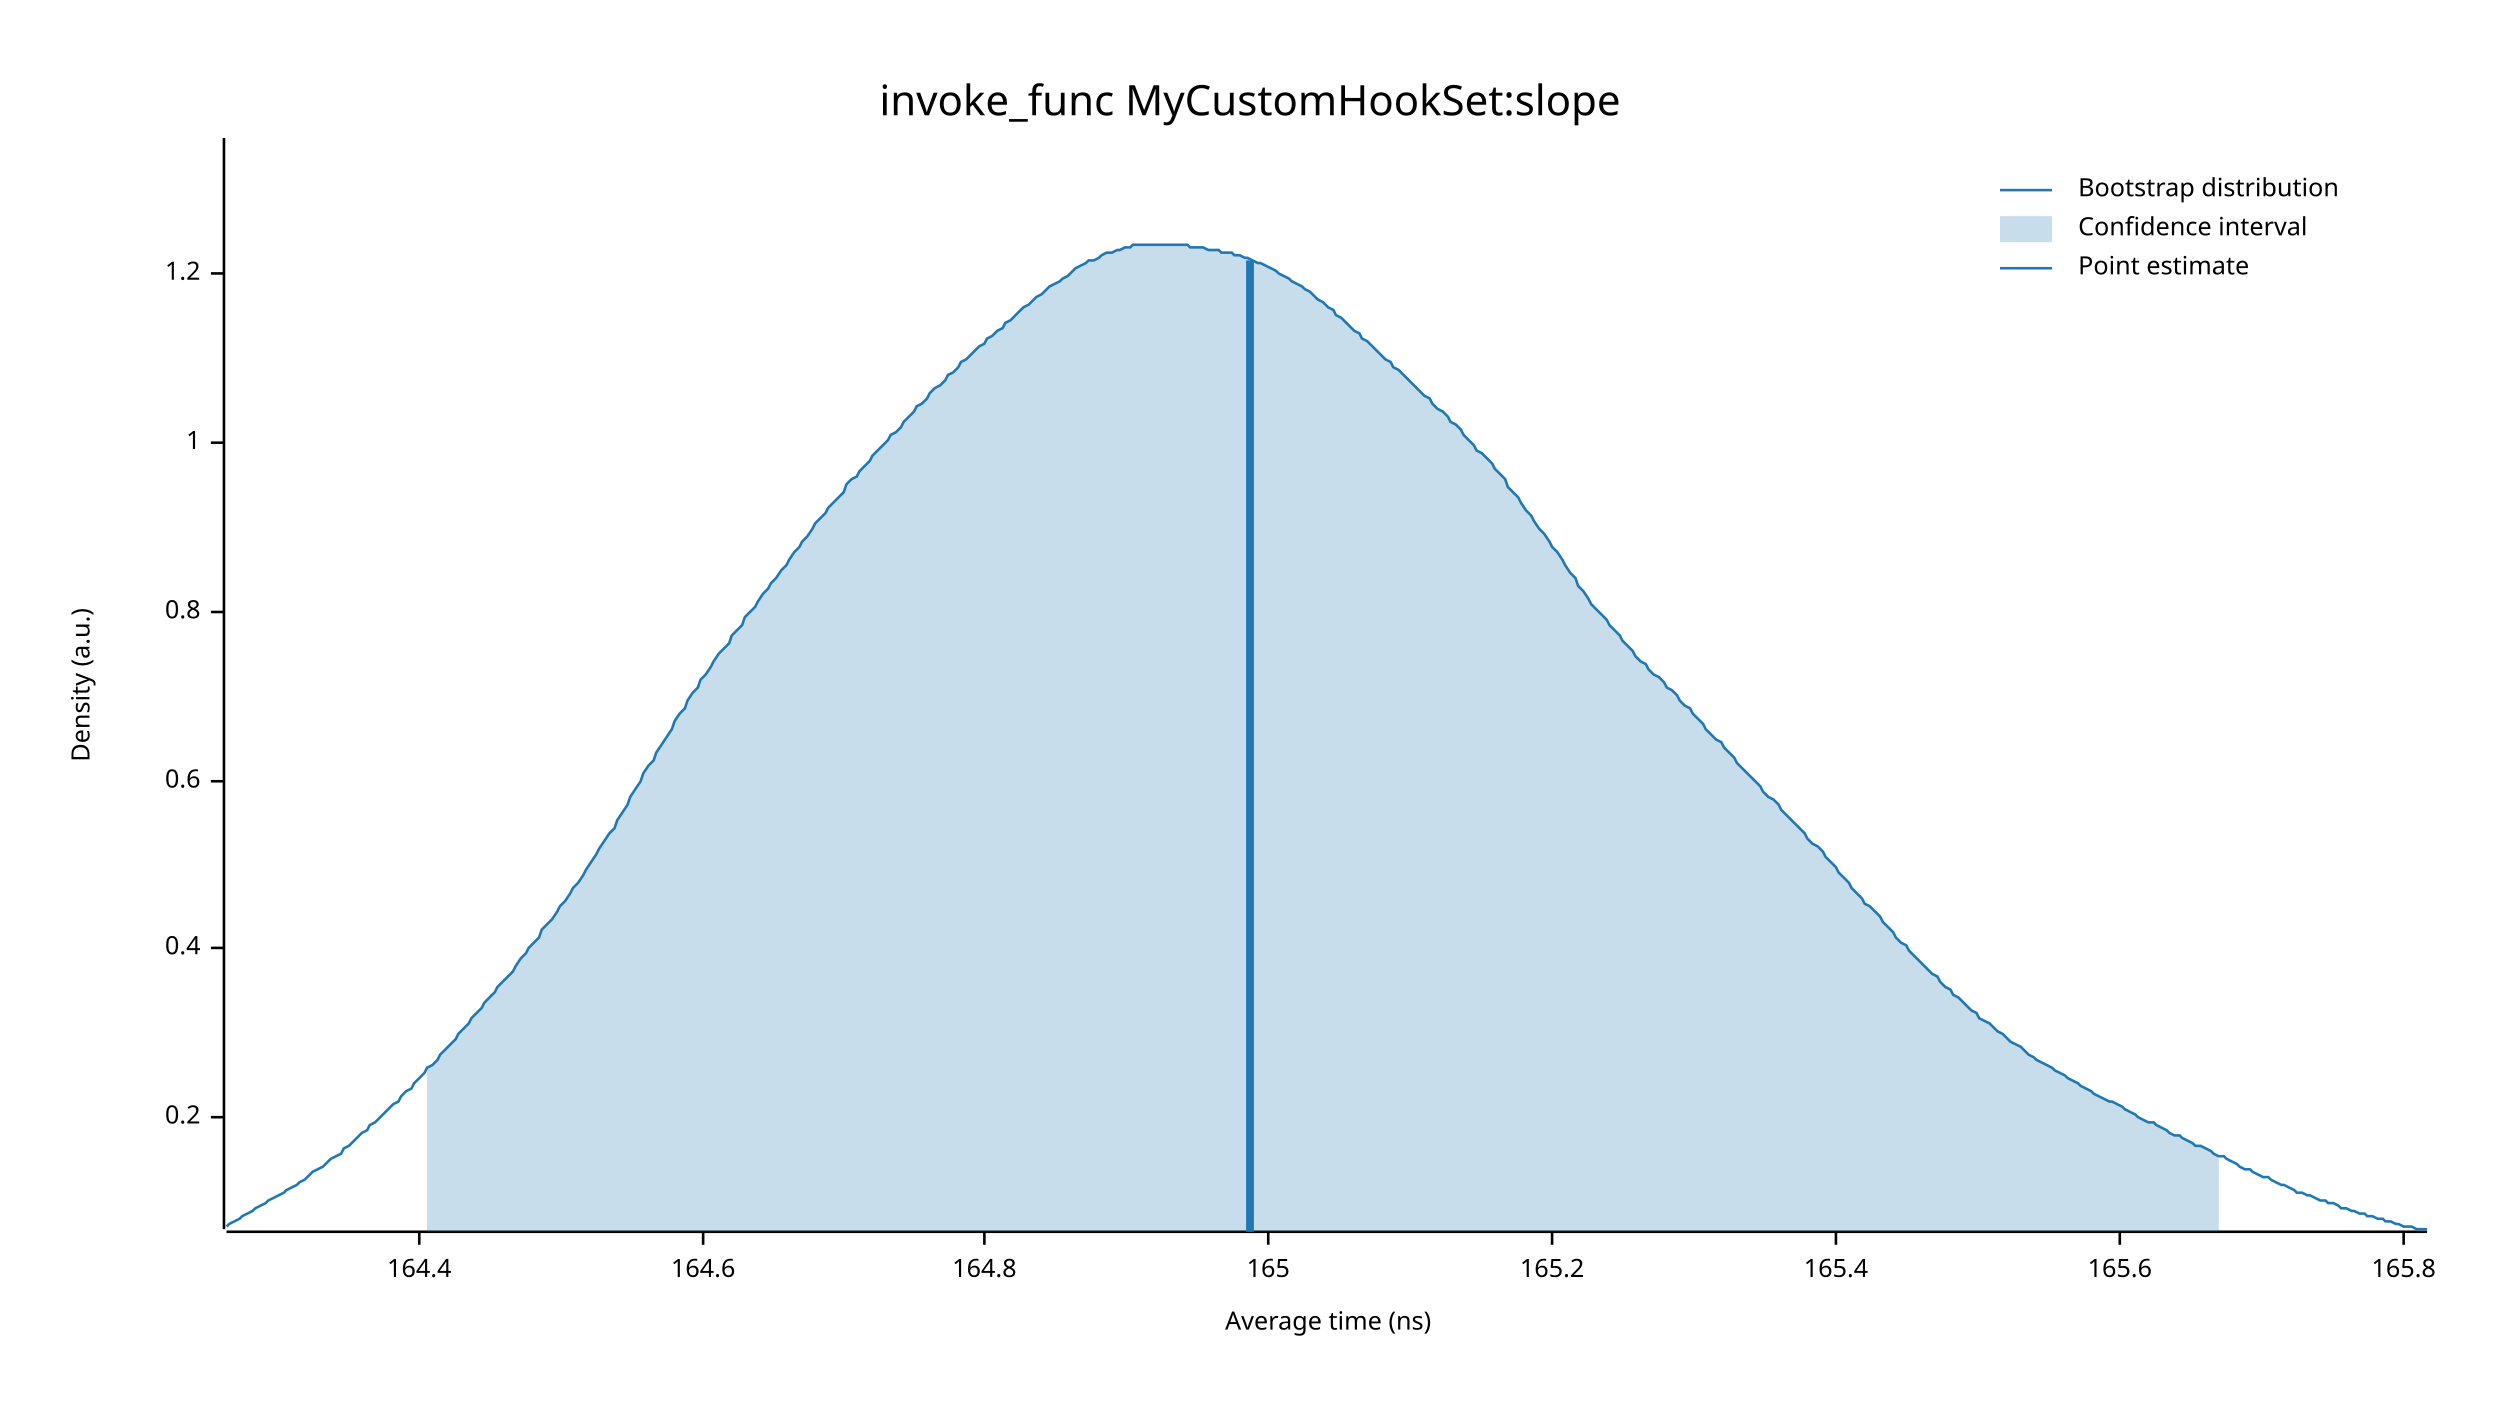
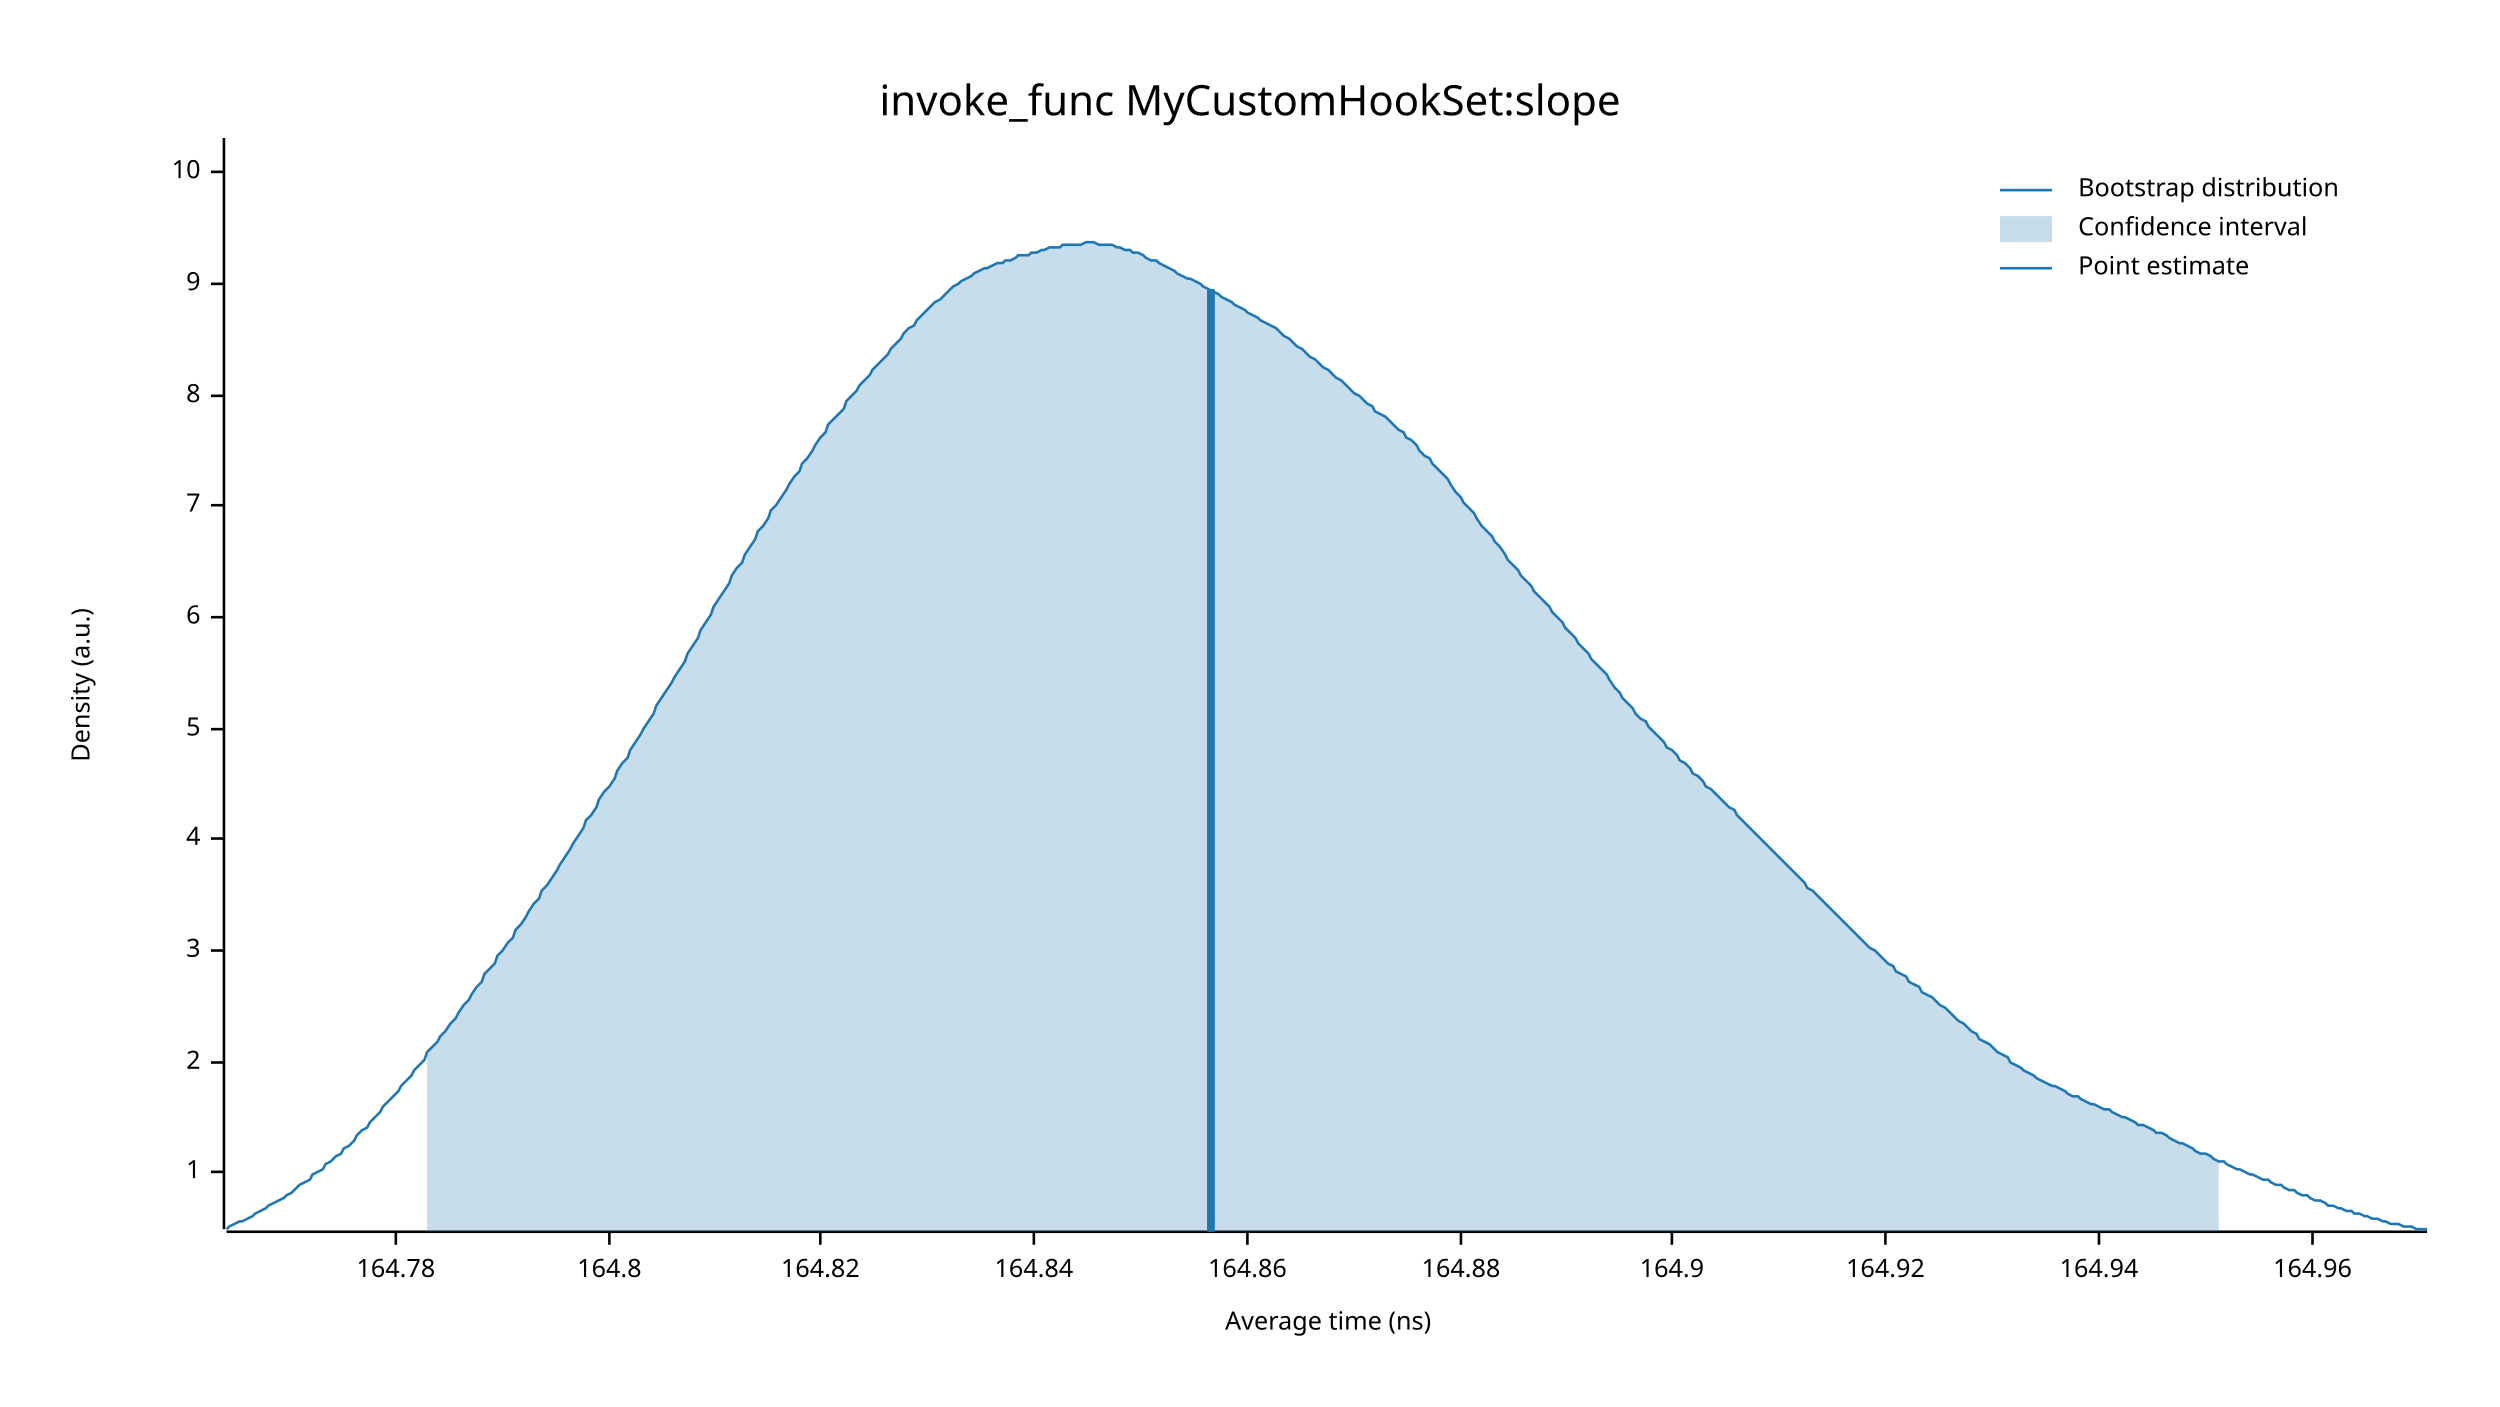
<svg xmlns="http://www.w3.org/2000/svg" width="960" height="540" viewBox="0 0 960 540">
  <text x="480" y="32" dy="0.76em" text-anchor="middle" font-family="sans-serif" font-size="16.129" opacity="1" fill="#000000">
invoke_func MyCustomHookSet:slope
</text>
  <text x="27" y="263" dy="0.76em" text-anchor="middle" font-family="sans-serif" font-size="9.677" opacity="1" fill="#000000" transform="rotate(270, 27, 263)">
Density (a.u.)
</text>
  <text x="510" y="513" dy="-0.5ex" text-anchor="middle" font-family="sans-serif" font-size="9.677" opacity="1" fill="#000000">
Average time (ns)
</text>
  <polyline fill="none" opacity="1" stroke="#000000" stroke-width="1" points="86,53 86,472 " />
-   <text x="77" y="429" dy="0.5ex" text-anchor="end" font-family="sans-serif" font-size="9.677" opacity="1" fill="#000000">
- 0.2
- </text>
-   <polyline fill="none" opacity="1" stroke="#000000" stroke-width="1" points="81,429 86,429 " />
-   <text x="77" y="364" dy="0.5ex" text-anchor="end" font-family="sans-serif" font-size="9.677" opacity="1" fill="#000000">
- 0.4
- </text>
-   <polyline fill="none" opacity="1" stroke="#000000" stroke-width="1" points="81,364 86,364 " />
-   <text x="77" y="300" dy="0.5ex" text-anchor="end" font-family="sans-serif" font-size="9.677" opacity="1" fill="#000000">
- 0.6
- </text>
-   <polyline fill="none" opacity="1" stroke="#000000" stroke-width="1" points="81,300 86,300 " />
-   <text x="77" y="235" dy="0.5ex" text-anchor="end" font-family="sans-serif" font-size="9.677" opacity="1" fill="#000000">
- 0.8
- </text>
-   <polyline fill="none" opacity="1" stroke="#000000" stroke-width="1" points="81,235 86,235 " />
-   <text x="77" y="170" dy="0.5ex" text-anchor="end" font-family="sans-serif" font-size="9.677" opacity="1" fill="#000000">
+   <text x="77" y="450" dy="0.5ex" text-anchor="end" font-family="sans-serif" font-size="9.677" opacity="1" fill="#000000">
1
</text>
-   <polyline fill="none" opacity="1" stroke="#000000" stroke-width="1" points="81,170 86,170 " />
-   <text x="77" y="105" dy="0.5ex" text-anchor="end" font-family="sans-serif" font-size="9.677" opacity="1" fill="#000000">
- 1.2
+   <polyline fill="none" opacity="1" stroke="#000000" stroke-width="1" points="81,450 86,450 " />
+   <text x="77" y="408" dy="0.5ex" text-anchor="end" font-family="sans-serif" font-size="9.677" opacity="1" fill="#000000">
+ 2
</text>
-   <polyline fill="none" opacity="1" stroke="#000000" stroke-width="1" points="81,105 86,105 " />
+   <polyline fill="none" opacity="1" stroke="#000000" stroke-width="1" points="81,408 86,408 " />
+   <text x="77" y="365" dy="0.5ex" text-anchor="end" font-family="sans-serif" font-size="9.677" opacity="1" fill="#000000">
+ 3
+ </text>
+   <polyline fill="none" opacity="1" stroke="#000000" stroke-width="1" points="81,365 86,365 " />
+   <text x="77" y="322" dy="0.5ex" text-anchor="end" font-family="sans-serif" font-size="9.677" opacity="1" fill="#000000">
+ 4
+ </text>
+   <polyline fill="none" opacity="1" stroke="#000000" stroke-width="1" points="81,322 86,322 " />
+   <text x="77" y="280" dy="0.5ex" text-anchor="end" font-family="sans-serif" font-size="9.677" opacity="1" fill="#000000">
+ 5
+ </text>
+   <polyline fill="none" opacity="1" stroke="#000000" stroke-width="1" points="81,280 86,280 " />
+   <text x="77" y="237" dy="0.5ex" text-anchor="end" font-family="sans-serif" font-size="9.677" opacity="1" fill="#000000">
+ 6
+ </text>
+   <polyline fill="none" opacity="1" stroke="#000000" stroke-width="1" points="81,237 86,237 " />
+   <text x="77" y="194" dy="0.5ex" text-anchor="end" font-family="sans-serif" font-size="9.677" opacity="1" fill="#000000">
+ 7
+ </text>
+   <polyline fill="none" opacity="1" stroke="#000000" stroke-width="1" points="81,194 86,194 " />
+   <text x="77" y="152" dy="0.5ex" text-anchor="end" font-family="sans-serif" font-size="9.677" opacity="1" fill="#000000">
+ 8
+ </text>
+   <polyline fill="none" opacity="1" stroke="#000000" stroke-width="1" points="81,152 86,152 " />
+   <text x="77" y="109" dy="0.5ex" text-anchor="end" font-family="sans-serif" font-size="9.677" opacity="1" fill="#000000">
+ 9
+ </text>
+   <polyline fill="none" opacity="1" stroke="#000000" stroke-width="1" points="81,109 86,109 " />
+   <text x="77" y="66" dy="0.5ex" text-anchor="end" font-family="sans-serif" font-size="9.677" opacity="1" fill="#000000">
+ 10
+ </text>
+   <polyline fill="none" opacity="1" stroke="#000000" stroke-width="1" points="81,66 86,66 " />
  <polyline fill="none" opacity="1" stroke="#000000" stroke-width="1" points="87,473 932,473 " />
-   <text x="161" y="483" dy="0.76em" text-anchor="middle" font-family="sans-serif" font-size="9.677" opacity="1" fill="#000000">
- 164.4
+   <text x="152" y="483" dy="0.76em" text-anchor="middle" font-family="sans-serif" font-size="9.677" opacity="1" fill="#000000">
+ 164.78
</text>
-   <polyline fill="none" opacity="1" stroke="#000000" stroke-width="1" points="161,473 161,478 " />
-   <text x="270" y="483" dy="0.76em" text-anchor="middle" font-family="sans-serif" font-size="9.677" opacity="1" fill="#000000">
- 164.6
- </text>
-   <polyline fill="none" opacity="1" stroke="#000000" stroke-width="1" points="270,473 270,478 " />
-   <text x="378" y="483" dy="0.76em" text-anchor="middle" font-family="sans-serif" font-size="9.677" opacity="1" fill="#000000">
+   <polyline fill="none" opacity="1" stroke="#000000" stroke-width="1" points="152,473 152,478 " />
+   <text x="234" y="483" dy="0.76em" text-anchor="middle" font-family="sans-serif" font-size="9.677" opacity="1" fill="#000000">
164.8
</text>
-   <polyline fill="none" opacity="1" stroke="#000000" stroke-width="1" points="378,473 378,478 " />
-   <text x="487" y="483" dy="0.76em" text-anchor="middle" font-family="sans-serif" font-size="9.677" opacity="1" fill="#000000">
- 165
+   <polyline fill="none" opacity="1" stroke="#000000" stroke-width="1" points="234,473 234,478 " />
+   <text x="315" y="483" dy="0.76em" text-anchor="middle" font-family="sans-serif" font-size="9.677" opacity="1" fill="#000000">
+ 164.82
</text>
-   <polyline fill="none" opacity="1" stroke="#000000" stroke-width="1" points="487,473 487,478 " />
-   <text x="596" y="483" dy="0.76em" text-anchor="middle" font-family="sans-serif" font-size="9.677" opacity="1" fill="#000000">
- 165.2
+   <polyline fill="none" opacity="1" stroke="#000000" stroke-width="1" points="315,473 315,478 " />
+   <text x="397" y="483" dy="0.76em" text-anchor="middle" font-family="sans-serif" font-size="9.677" opacity="1" fill="#000000">
+ 164.84
</text>
-   <polyline fill="none" opacity="1" stroke="#000000" stroke-width="1" points="596,473 596,478 " />
-   <text x="705" y="483" dy="0.76em" text-anchor="middle" font-family="sans-serif" font-size="9.677" opacity="1" fill="#000000">
- 165.4
+   <polyline fill="none" opacity="1" stroke="#000000" stroke-width="1" points="397,473 397,478 " />
+   <text x="479" y="483" dy="0.76em" text-anchor="middle" font-family="sans-serif" font-size="9.677" opacity="1" fill="#000000">
+ 164.86
</text>
-   <polyline fill="none" opacity="1" stroke="#000000" stroke-width="1" points="705,473 705,478 " />
-   <text x="814" y="483" dy="0.76em" text-anchor="middle" font-family="sans-serif" font-size="9.677" opacity="1" fill="#000000">
- 165.6
+   <polyline fill="none" opacity="1" stroke="#000000" stroke-width="1" points="479,473 479,478 " />
+   <text x="561" y="483" dy="0.76em" text-anchor="middle" font-family="sans-serif" font-size="9.677" opacity="1" fill="#000000">
+ 164.88
</text>
-   <polyline fill="none" opacity="1" stroke="#000000" stroke-width="1" points="814,473 814,478 " />
-   <text x="923" y="483" dy="0.76em" text-anchor="middle" font-family="sans-serif" font-size="9.677" opacity="1" fill="#000000">
- 165.8
+   <polyline fill="none" opacity="1" stroke="#000000" stroke-width="1" points="561,473 561,478 " />
+   <text x="642" y="483" dy="0.76em" text-anchor="middle" font-family="sans-serif" font-size="9.677" opacity="1" fill="#000000">
+ 164.9
</text>
-   <polyline fill="none" opacity="1" stroke="#000000" stroke-width="1" points="923,473 923,478 " />
-   <polyline fill="none" opacity="1" stroke="#1F78B4" stroke-width="1" points="87,471 88,470 90,469 92,468 93,467 95,466 97,465 98,464 100,463 102,462 103,461 105,460 107,459 109,458 110,457 112,456 114,455 115,454 117,453 119,451 120,450 122,449 124,448 125,447 127,445 129,444 131,443 132,441 134,440 136,438 137,437 139,435 141,434 142,432 144,431 146,429 147,428 149,426 151,424 153,423 154,421 156,419 158,418 159,416 161,414 163,412 164,410 166,409 168,407 169,405 171,403 173,401 175,399 176,397 178,395 180,393 181,391 183,389 185,387 186,385 188,383 190,381 191,379 193,377 195,375 197,373 198,371 200,368 202,366 203,364 205,362 207,360 208,357 210,355 212,353 214,350 215,348 217,346 219,343 220,341 222,339 224,336 225,334 227,331 229,328 230,326 232,323 234,320 236,318 237,315 239,312 241,309 242,306 244,303 246,300 247,297 249,294 251,292 252,289 254,286 256,283 258,280 259,277 261,274 263,272 264,269 266,266 268,264 269,261 271,259 273,256 274,254 276,251 278,249 280,247 281,244 283,242 285,240 286,237 288,235 290,233 291,231 293,228 295,226 296,224 298,222 300,219 302,217 303,215 305,212 307,210 308,208 310,206 312,203 313,201 315,199 317,197 318,195 320,193 322,191 324,189 325,186 327,184 329,183 330,181 332,179 334,177 335,175 337,173 339,171 341,169 342,167 344,166 346,164 347,162 349,160 351,158 352,156 354,155 356,153 357,151 359,149 361,148 363,146 364,144 366,143 368,141 369,139 371,138 373,136 374,135 376,133 378,132 379,130 381,129 383,127 385,126 386,124 388,123 390,121 391,120 393,118 395,117 396,116 398,114 400,113 401,112 403,110 405,109 407,108 408,107 410,106 412,104 413,103 415,102 417,101 418,100 420,100 422,99 423,98 425,97 427,97 429,96 430,96 432,95 434,95 435,94 437,94 439,94 440,94 442,94 444,94 445,94 447,94 449,94 451,94 452,94 454,94 456,94 457,95 459,95 461,95 462,95 464,96 466,96 468,96 469,97 471,97 473,97 474,98 476,98 478,99 479,99 481,100 483,101 484,101 486,102 488,103 490,104 491,105 493,106 495,107 496,108 498,109 500,110 501,111 503,112 505,114 506,115 508,116 510,118 512,119 513,121 515,122 517,124 518,125 520,127 522,128 523,130 525,131 527,133 528,134 530,136 532,138 534,139 535,141 537,142 539,144 540,145 542,147 544,149 545,150 547,152 549,153 550,155 552,157 554,158 556,160 557,162 559,163 561,165 562,167 564,169 566,171 567,173 569,174 571,176 573,178 574,180 576,182 578,184 579,187 581,189 583,191 584,193 586,196 588,198 589,200 591,203 593,205 595,208 596,210 598,212 600,215 601,217 603,220 605,222 606,225 608,227 610,230 611,232 613,234 615,236 617,238 618,240 620,242 622,244 623,246 625,248 627,250 628,252 630,254 632,255 633,257 635,259 637,260 639,262 640,264 642,265 644,267 645,269 647,271 649,272 650,274 652,276 654,278 655,280 657,282 659,284 661,285 662,287 664,289 666,291 667,293 669,295 671,297 672,298 674,300 676,302 677,304 679,306 681,307 683,309 684,311 686,313 688,315 689,316 691,318 693,320 694,322 696,324 698,325 700,327 701,329 703,331 705,333 706,335 708,337 710,339 711,341 713,343 715,345 716,347 718,348 720,350 722,352 723,354 725,356 727,358 728,360 730,362 732,363 733,365 735,367 737,369 738,370 740,372 742,374 744,375 745,377 747,379 749,380 750,382 752,383 754,385 755,386 757,388 759,389 760,391 762,392 764,393 766,395 767,396 769,397 771,399 772,400 774,401 776,402 777,403 779,405 781,406 782,407 784,408 786,409 788,410 789,411 791,412 793,413 794,414 796,415 798,416 799,417 801,418 803,419 804,420 806,421 808,422 810,423 811,423 813,424 815,425 816,426 818,427 820,428 821,429 823,430 825,431 827,431 828,432 830,433 832,434 833,435 835,436 837,436 838,437 840,438 842,439 843,440 845,440 847,441 849,442 850,443 852,444 854,444 855,445 857,446 859,447 860,448 862,449 864,449 865,450 867,451 869,452 871,452 872,453 874,454 876,455 877,455 879,456 881,457 882,458 884,458 886,459 887,459 889,460 891,461 893,461 894,462 896,462 898,463 899,464 901,464 903,465 904,465 906,466 908,466 909,467 911,467 913,468 915,468 916,469 918,469 920,470 921,470 923,471 925,471 926,471 928,472 930,472 932,472 " />
-   <polygon opacity="0.25" fill="#1F78B4" points="164,410 166,409 168,407 169,405 171,403 173,401 175,399 176,397 178,395 180,393 181,391 183,389 185,387 186,385 188,383 190,381 191,379 193,377 195,375 197,373 198,371 200,368 202,366 203,364 205,362 207,360 208,357 210,355 212,353 214,350 215,348 217,346 219,343 220,341 222,339 224,336 225,334 227,331 229,328 230,326 232,323 234,320 236,318 237,315 239,312 241,309 242,306 244,303 246,300 247,297 249,294 251,292 252,289 254,286 256,283 258,280 259,277 261,274 263,272 264,269 266,266 268,264 269,261 271,259 273,256 274,254 276,251 278,249 280,247 281,244 283,242 285,240 286,237 288,235 290,233 291,231 293,228 295,226 296,224 298,222 300,219 302,217 303,215 305,212 307,210 308,208 310,206 312,203 313,201 315,199 317,197 318,195 320,193 322,191 324,189 325,186 327,184 329,183 330,181 332,179 334,177 335,175 337,173 339,171 341,169 342,167 344,166 346,164 347,162 349,160 351,158 352,156 354,155 356,153 357,151 359,149 361,148 363,146 364,144 366,143 368,141 369,139 371,138 373,136 374,135 376,133 378,132 379,130 381,129 383,127 385,126 386,124 388,123 390,121 391,120 393,118 395,117 396,116 398,114 400,113 401,112 403,110 405,109 407,108 408,107 410,106 412,104 413,103 415,102 417,101 418,100 420,100 422,99 423,98 425,97 427,97 429,96 430,96 432,95 434,95 435,94 437,94 439,94 440,94 442,94 444,94 445,94 447,94 449,94 451,94 452,94 454,94 456,94 457,95 459,95 461,95 462,95 464,96 466,96 468,96 469,97 471,97 473,97 474,98 476,98 478,99 479,99 481,100 483,101 484,101 486,102 488,103 490,104 491,105 493,106 495,107 496,108 498,109 500,110 501,111 503,112 505,114 506,115 508,116 510,118 512,119 513,121 515,122 517,124 518,125 520,127 522,128 523,130 525,131 527,133 528,134 530,136 532,138 534,139 535,141 537,142 539,144 540,145 542,147 544,149 545,150 547,152 549,153 550,155 552,157 554,158 556,160 557,162 559,163 561,165 562,167 564,169 566,171 567,173 569,174 571,176 573,178 574,180 576,182 578,184 579,187 581,189 583,191 584,193 586,196 588,198 589,200 591,203 593,205 595,208 596,210 598,212 600,215 601,217 603,220 605,222 606,225 608,227 610,230 611,232 613,234 615,236 617,238 618,240 620,242 622,244 623,246 625,248 627,250 628,252 630,254 632,255 633,257 635,259 637,260 639,262 640,264 642,265 644,267 645,269 647,271 649,272 650,274 652,276 654,278 655,280 657,282 659,284 661,285 662,287 664,289 666,291 667,293 669,295 671,297 672,298 674,300 676,302 677,304 679,306 681,307 683,309 684,311 686,313 688,315 689,316 691,318 693,320 694,322 696,324 698,325 700,327 701,329 703,331 705,333 706,335 708,337 710,339 711,341 713,343 715,345 716,347 718,348 720,350 722,352 723,354 725,356 727,358 728,360 730,362 732,363 733,365 735,367 737,369 738,370 740,372 742,374 744,375 745,377 747,379 749,380 750,382 752,383 754,385 755,386 757,388 759,389 760,391 762,392 764,393 766,395 767,396 769,397 771,399 772,400 774,401 776,402 777,403 779,405 781,406 782,407 784,408 786,409 788,410 789,411 791,412 793,413 794,414 796,415 798,416 799,417 801,418 803,419 804,420 806,421 808,422 810,423 811,423 813,424 815,425 816,426 818,427 820,428 821,429 823,430 825,431 827,431 828,432 830,433 832,434 833,435 835,436 837,436 838,437 840,438 842,439 843,440 845,440 847,441 849,442 850,443 852,444 852,473 164,473 " />
-   <polyline fill="none" opacity="1" stroke="#1F78B4" stroke-width="3" points="480,473 480,100 " />
+   <polyline fill="none" opacity="1" stroke="#000000" stroke-width="1" points="642,473 642,478 " />
+   <text x="724" y="483" dy="0.76em" text-anchor="middle" font-family="sans-serif" font-size="9.677" opacity="1" fill="#000000">
+ 164.92
+ </text>
+   <polyline fill="none" opacity="1" stroke="#000000" stroke-width="1" points="724,473 724,478 " />
+   <text x="806" y="483" dy="0.76em" text-anchor="middle" font-family="sans-serif" font-size="9.677" opacity="1" fill="#000000">
+ 164.94
+ </text>
+   <polyline fill="none" opacity="1" stroke="#000000" stroke-width="1" points="806,473 806,478 " />
+   <text x="888" y="483" dy="0.76em" text-anchor="middle" font-family="sans-serif" font-size="9.677" opacity="1" fill="#000000">
+ 164.96
+ </text>
+   <polyline fill="none" opacity="1" stroke="#000000" stroke-width="1" points="888,473 888,478 " />
+   <polyline fill="none" opacity="1" stroke="#1F78B4" stroke-width="1" points="87,472 88,471 90,470 92,469 93,469 95,468 97,467 98,466 100,465 102,464 103,463 105,462 107,461 109,460 110,459 112,458 114,456 115,455 117,454 119,453 120,451 122,450 124,449 125,447 127,446 129,444 131,443 132,441 134,440 136,438 137,436 139,434 141,433 142,431 144,429 146,427 147,425 149,423 151,421 153,419 154,417 156,415 158,413 159,411 161,409 163,407 164,404 166,402 168,400 169,398 171,396 173,393 175,391 176,389 178,386 180,384 181,382 183,379 185,377 186,374 188,372 190,370 191,367 193,365 195,362 197,360 198,357 200,355 202,352 203,350 205,347 207,345 208,342 210,340 212,337 214,334 215,332 217,329 219,326 220,324 222,321 224,318 225,315 227,313 229,310 230,307 232,304 234,302 236,299 237,296 239,293 241,291 242,288 244,285 246,282 247,280 249,277 251,274 252,271 254,268 256,265 258,262 259,260 261,257 263,254 264,251 266,248 268,245 269,242 271,239 273,236 274,233 276,230 278,227 280,224 281,221 283,218 285,216 286,213 288,210 290,207 291,204 293,202 295,199 296,196 298,194 300,191 302,188 303,186 305,183 307,181 308,178 310,176 312,173 313,171 315,168 317,166 318,163 320,161 322,159 324,157 325,154 327,152 329,150 330,148 332,146 334,144 335,142 337,140 339,138 341,136 342,134 344,132 346,130 347,128 349,126 351,125 352,123 354,121 356,119 357,118 359,116 361,115 363,113 364,112 366,110 368,109 369,108 371,107 373,106 374,105 376,104 378,103 379,103 381,102 383,101 385,101 386,100 388,100 390,99 391,98 393,98 395,98 396,97 398,97 400,96 401,96 403,95 405,95 407,95 408,94 410,94 412,94 413,94 415,94 417,93 418,93 420,93 422,94 423,94 425,94 427,94 429,95 430,95 432,96 434,96 435,97 437,97 439,98 440,99 442,100 444,100 445,101 447,102 449,103 451,104 452,105 454,106 456,107 457,107 459,108 461,109 462,110 464,111 466,112 468,113 469,114 471,115 473,116 474,117 476,118 478,119 479,120 481,121 483,122 484,123 486,124 488,125 490,126 491,127 493,129 495,130 496,131 498,133 500,134 501,135 503,137 505,138 506,139 508,141 510,142 512,144 513,145 515,146 517,148 518,149 520,151 522,152 523,153 525,155 527,156 528,158 530,159 532,160 534,162 535,163 537,165 539,166 540,168 542,169 544,171 545,173 547,175 549,176 550,178 552,180 554,182 556,184 557,186 559,189 561,191 562,193 564,195 566,197 567,199 569,202 571,204 573,206 574,208 576,210 578,213 579,215 581,217 583,219 584,221 586,223 588,225 589,227 591,229 593,231 595,233 596,235 598,237 600,239 601,241 603,243 605,245 606,247 608,249 610,251 611,253 613,255 615,257 617,259 618,261 620,264 622,266 623,268 625,270 627,272 628,274 630,276 632,277 633,279 635,281 637,283 639,285 640,287 642,288 644,290 645,292 647,293 649,295 650,297 652,298 654,300 655,302 657,303 659,305 661,307 662,308 664,310 666,311 667,313 669,315 671,317 672,318 674,320 676,322 677,323 679,325 681,327 683,329 684,330 686,332 688,334 689,335 691,337 693,339 694,341 696,342 698,344 700,346 701,347 703,349 705,351 706,352 708,354 710,356 711,357 713,359 715,361 716,362 718,364 720,365 722,367 723,368 725,370 727,371 728,373 730,374 732,375 733,377 735,378 737,379 738,381 740,382 742,383 744,385 745,386 747,387 749,389 750,390 752,392 754,393 755,394 757,396 759,397 760,399 762,400 764,401 766,403 767,404 769,405 771,406 772,408 774,409 776,410 777,411 779,412 781,413 782,414 784,415 786,416 788,417 789,417 791,418 793,419 794,420 796,421 798,421 799,422 801,423 803,424 804,424 806,425 808,426 810,426 811,427 813,428 815,429 816,429 818,430 820,431 821,432 823,432 825,433 827,434 828,435 830,435 832,436 833,437 835,438 837,439 838,439 840,440 842,441 843,442 845,443 847,443 849,444 850,445 852,446 854,446 855,447 857,448 859,449 860,449 862,450 864,451 865,451 867,452 869,453 871,453 872,454 874,455 876,455 877,456 879,457 881,457 882,458 884,459 886,459 887,460 889,461 891,461 893,462 894,463 896,463 898,464 899,464 901,465 903,465 904,466 906,466 908,467 909,467 911,468 913,468 915,469 916,469 918,470 920,470 921,470 923,471 925,471 926,471 928,472 930,472 932,472 " />
+   <polygon opacity="0.25" fill="#1F78B4" points="164,404 166,402 168,400 169,398 171,396 173,393 175,391 176,389 178,386 180,384 181,382 183,379 185,377 186,374 188,372 190,370 191,367 193,365 195,362 197,360 198,357 200,355 202,352 203,350 205,347 207,345 208,342 210,340 212,337 214,334 215,332 217,329 219,326 220,324 222,321 224,318 225,315 227,313 229,310 230,307 232,304 234,302 236,299 237,296 239,293 241,291 242,288 244,285 246,282 247,280 249,277 251,274 252,271 254,268 256,265 258,262 259,260 261,257 263,254 264,251 266,248 268,245 269,242 271,239 273,236 274,233 276,230 278,227 280,224 281,221 283,218 285,216 286,213 288,210 290,207 291,204 293,202 295,199 296,196 298,194 300,191 302,188 303,186 305,183 307,181 308,178 310,176 312,173 313,171 315,168 317,166 318,163 320,161 322,159 324,157 325,154 327,152 329,150 330,148 332,146 334,144 335,142 337,140 339,138 341,136 342,134 344,132 346,130 347,128 349,126 351,125 352,123 354,121 356,119 357,118 359,116 361,115 363,113 364,112 366,110 368,109 369,108 371,107 373,106 374,105 376,104 378,103 379,103 381,102 383,101 385,101 386,100 388,100 390,99 391,98 393,98 395,98 396,97 398,97 400,96 401,96 403,95 405,95 407,95 408,94 410,94 412,94 413,94 415,94 417,93 418,93 420,93 422,94 423,94 425,94 427,94 429,95 430,95 432,96 434,96 435,97 437,97 439,98 440,99 442,100 444,100 445,101 447,102 449,103 451,104 452,105 454,106 456,107 457,107 459,108 461,109 462,110 464,111 466,112 468,113 469,114 471,115 473,116 474,117 476,118 478,119 479,120 481,121 483,122 484,123 486,124 488,125 490,126 491,127 493,129 495,130 496,131 498,133 500,134 501,135 503,137 505,138 506,139 508,141 510,142 512,144 513,145 515,146 517,148 518,149 520,151 522,152 523,153 525,155 527,156 528,158 530,159 532,160 534,162 535,163 537,165 539,166 540,168 542,169 544,171 545,173 547,175 549,176 550,178 552,180 554,182 556,184 557,186 559,189 561,191 562,193 564,195 566,197 567,199 569,202 571,204 573,206 574,208 576,210 578,213 579,215 581,217 583,219 584,221 586,223 588,225 589,227 591,229 593,231 595,233 596,235 598,237 600,239 601,241 603,243 605,245 606,247 608,249 610,251 611,253 613,255 615,257 617,259 618,261 620,264 622,266 623,268 625,270 627,272 628,274 630,276 632,277 633,279 635,281 637,283 639,285 640,287 642,288 644,290 645,292 647,293 649,295 650,297 652,298 654,300 655,302 657,303 659,305 661,307 662,308 664,310 666,311 667,313 669,315 671,317 672,318 674,320 676,322 677,323 679,325 681,327 683,329 684,330 686,332 688,334 689,335 691,337 693,339 694,341 696,342 698,344 700,346 701,347 703,349 705,351 706,352 708,354 710,356 711,357 713,359 715,361 716,362 718,364 720,365 722,367 723,368 725,370 727,371 728,373 730,374 732,375 733,377 735,378 737,379 738,381 740,382 742,383 744,385 745,386 747,387 749,389 750,390 752,392 754,393 755,394 757,396 759,397 760,399 762,400 764,401 766,403 767,404 769,405 771,406 772,408 774,409 776,410 777,411 779,412 781,413 782,414 784,415 786,416 788,417 789,417 791,418 793,419 794,420 796,421 798,421 799,422 801,423 803,424 804,424 806,425 808,426 810,426 811,427 813,428 815,429 816,429 818,430 820,431 821,432 823,432 825,433 827,434 828,435 830,435 832,436 833,437 835,438 837,439 838,439 840,440 842,441 843,442 845,443 847,443 849,444 850,445 852,446 852,473 164,473 " />
+   <polyline fill="none" opacity="1" stroke="#1F78B4" stroke-width="3" points="465,473 465,111 " />
  <text x="798" y="68" dy="0.76em" text-anchor="start" font-family="sans-serif" font-size="9.677" opacity="1" fill="#000000">
Bootstrap distribution
</text>
  <text x="798" y="83" dy="0.76em" text-anchor="start" font-family="sans-serif" font-size="9.677" opacity="1" fill="#000000">
Confidence interval
</text>
  <text x="798" y="98" dy="0.76em" text-anchor="start" font-family="sans-serif" font-size="9.677" opacity="1" fill="#000000">
Point estimate
</text>
  <polyline fill="none" opacity="1" stroke="#1F78B4" stroke-width="1" points="768,73 788,73 " />
  <rect x="768" y="83" width="20" height="10" opacity="0.25" fill="#1F78B4" stroke="none" />
  <polyline fill="none" opacity="1" stroke="#1F78B4" stroke-width="1" points="768,103 788,103 " />
</svg>
